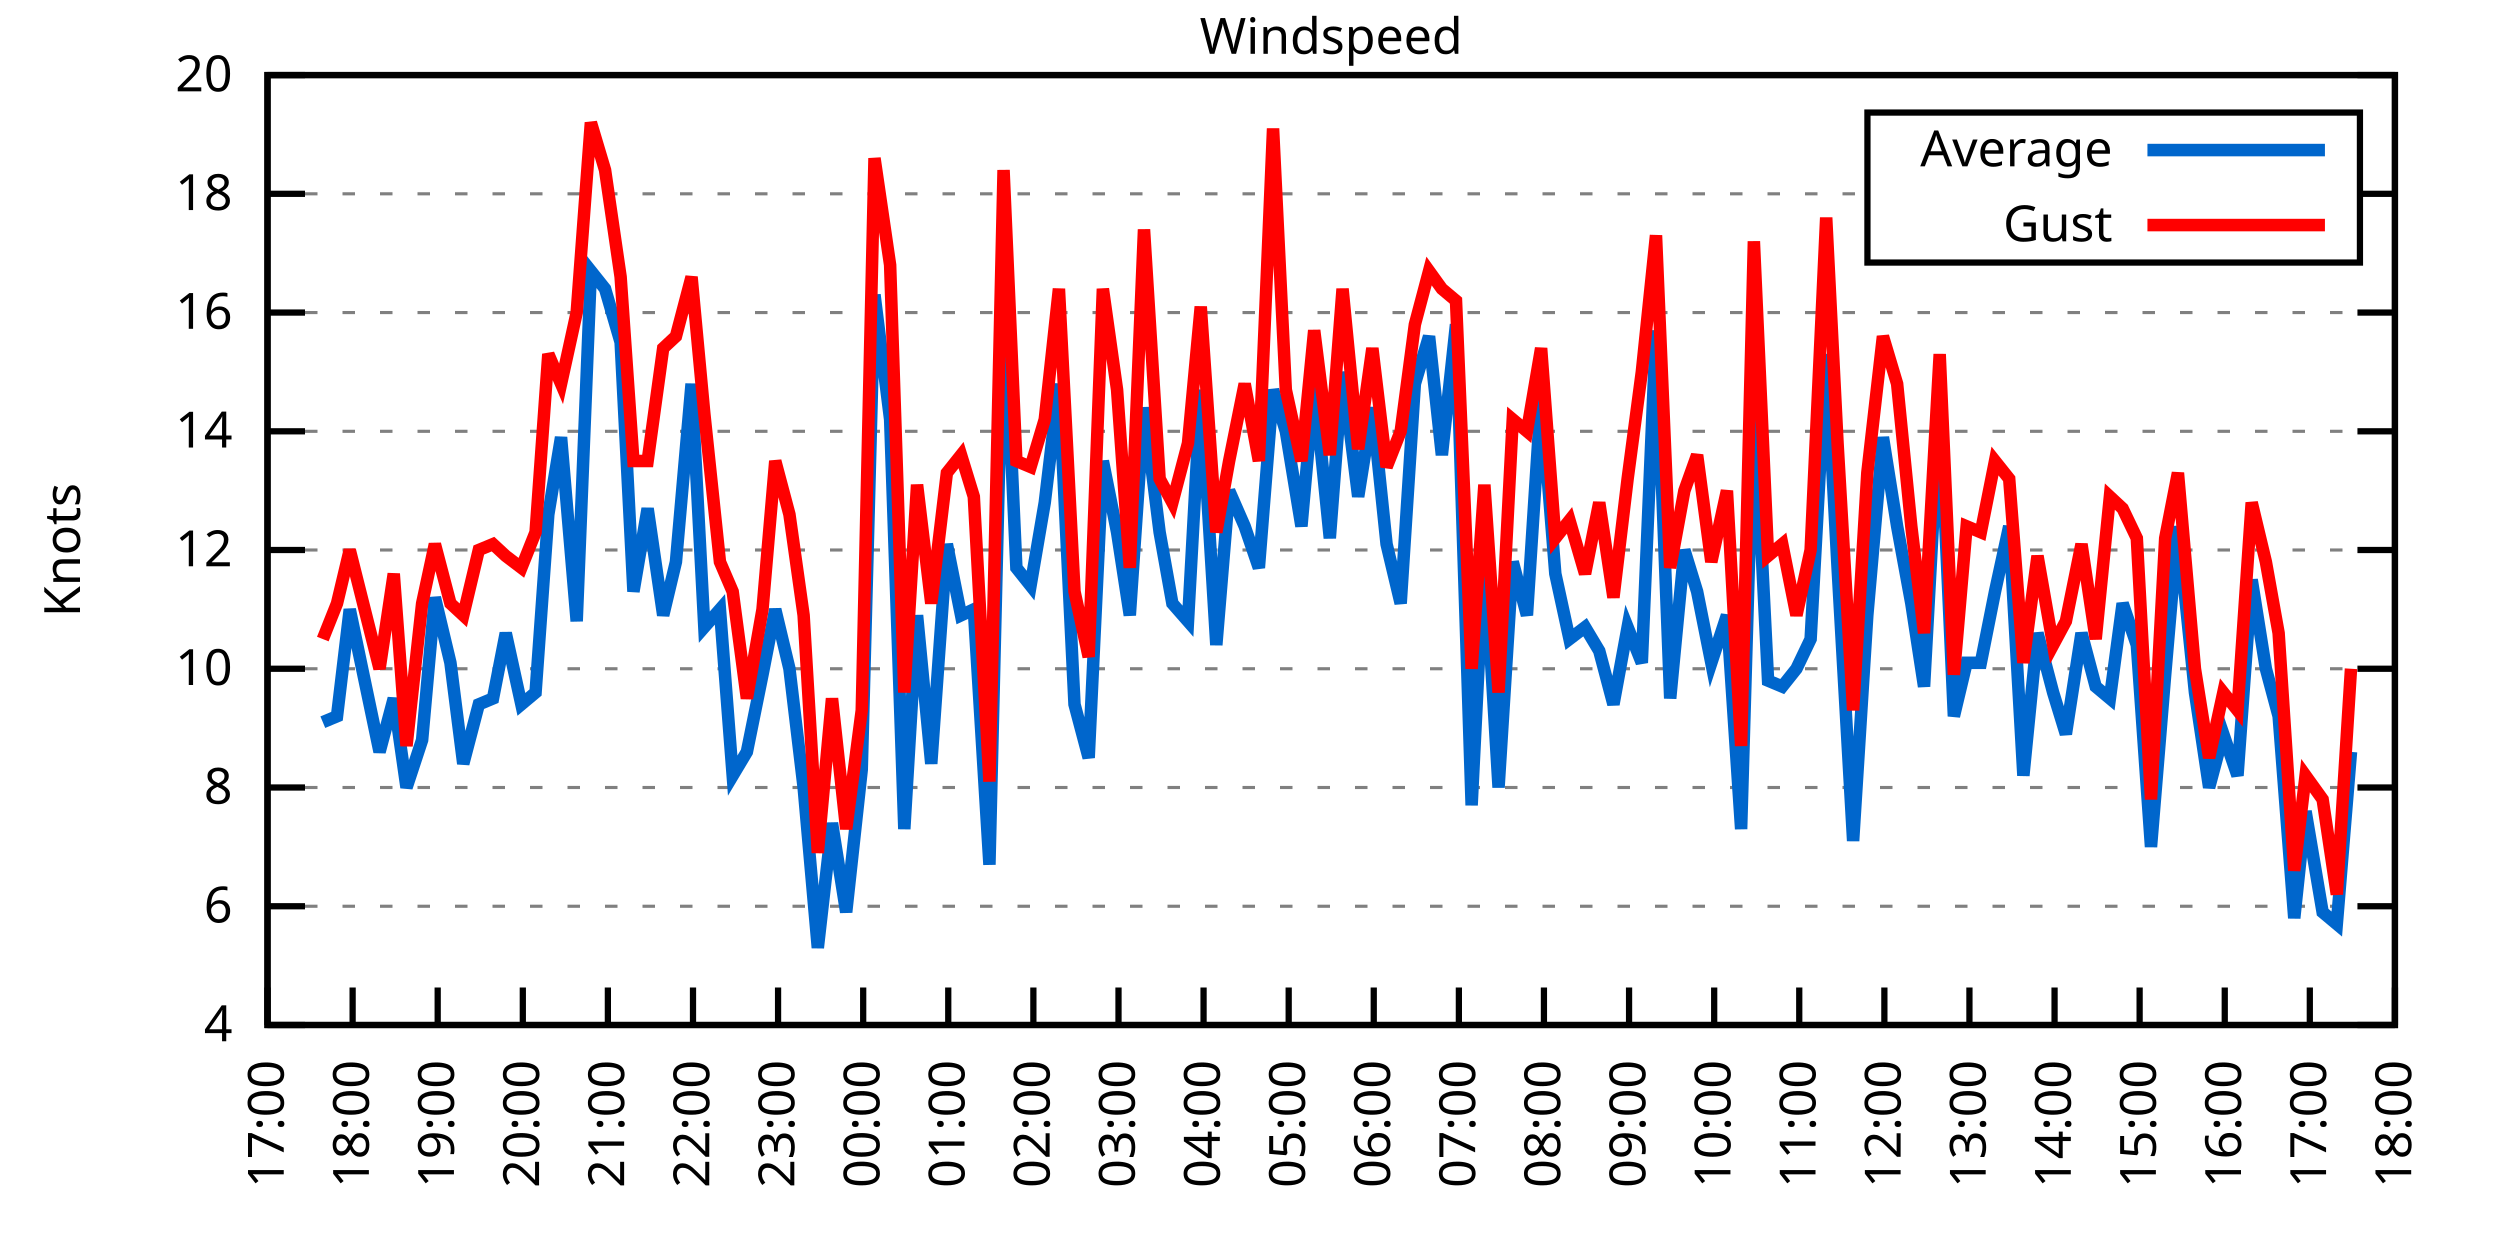
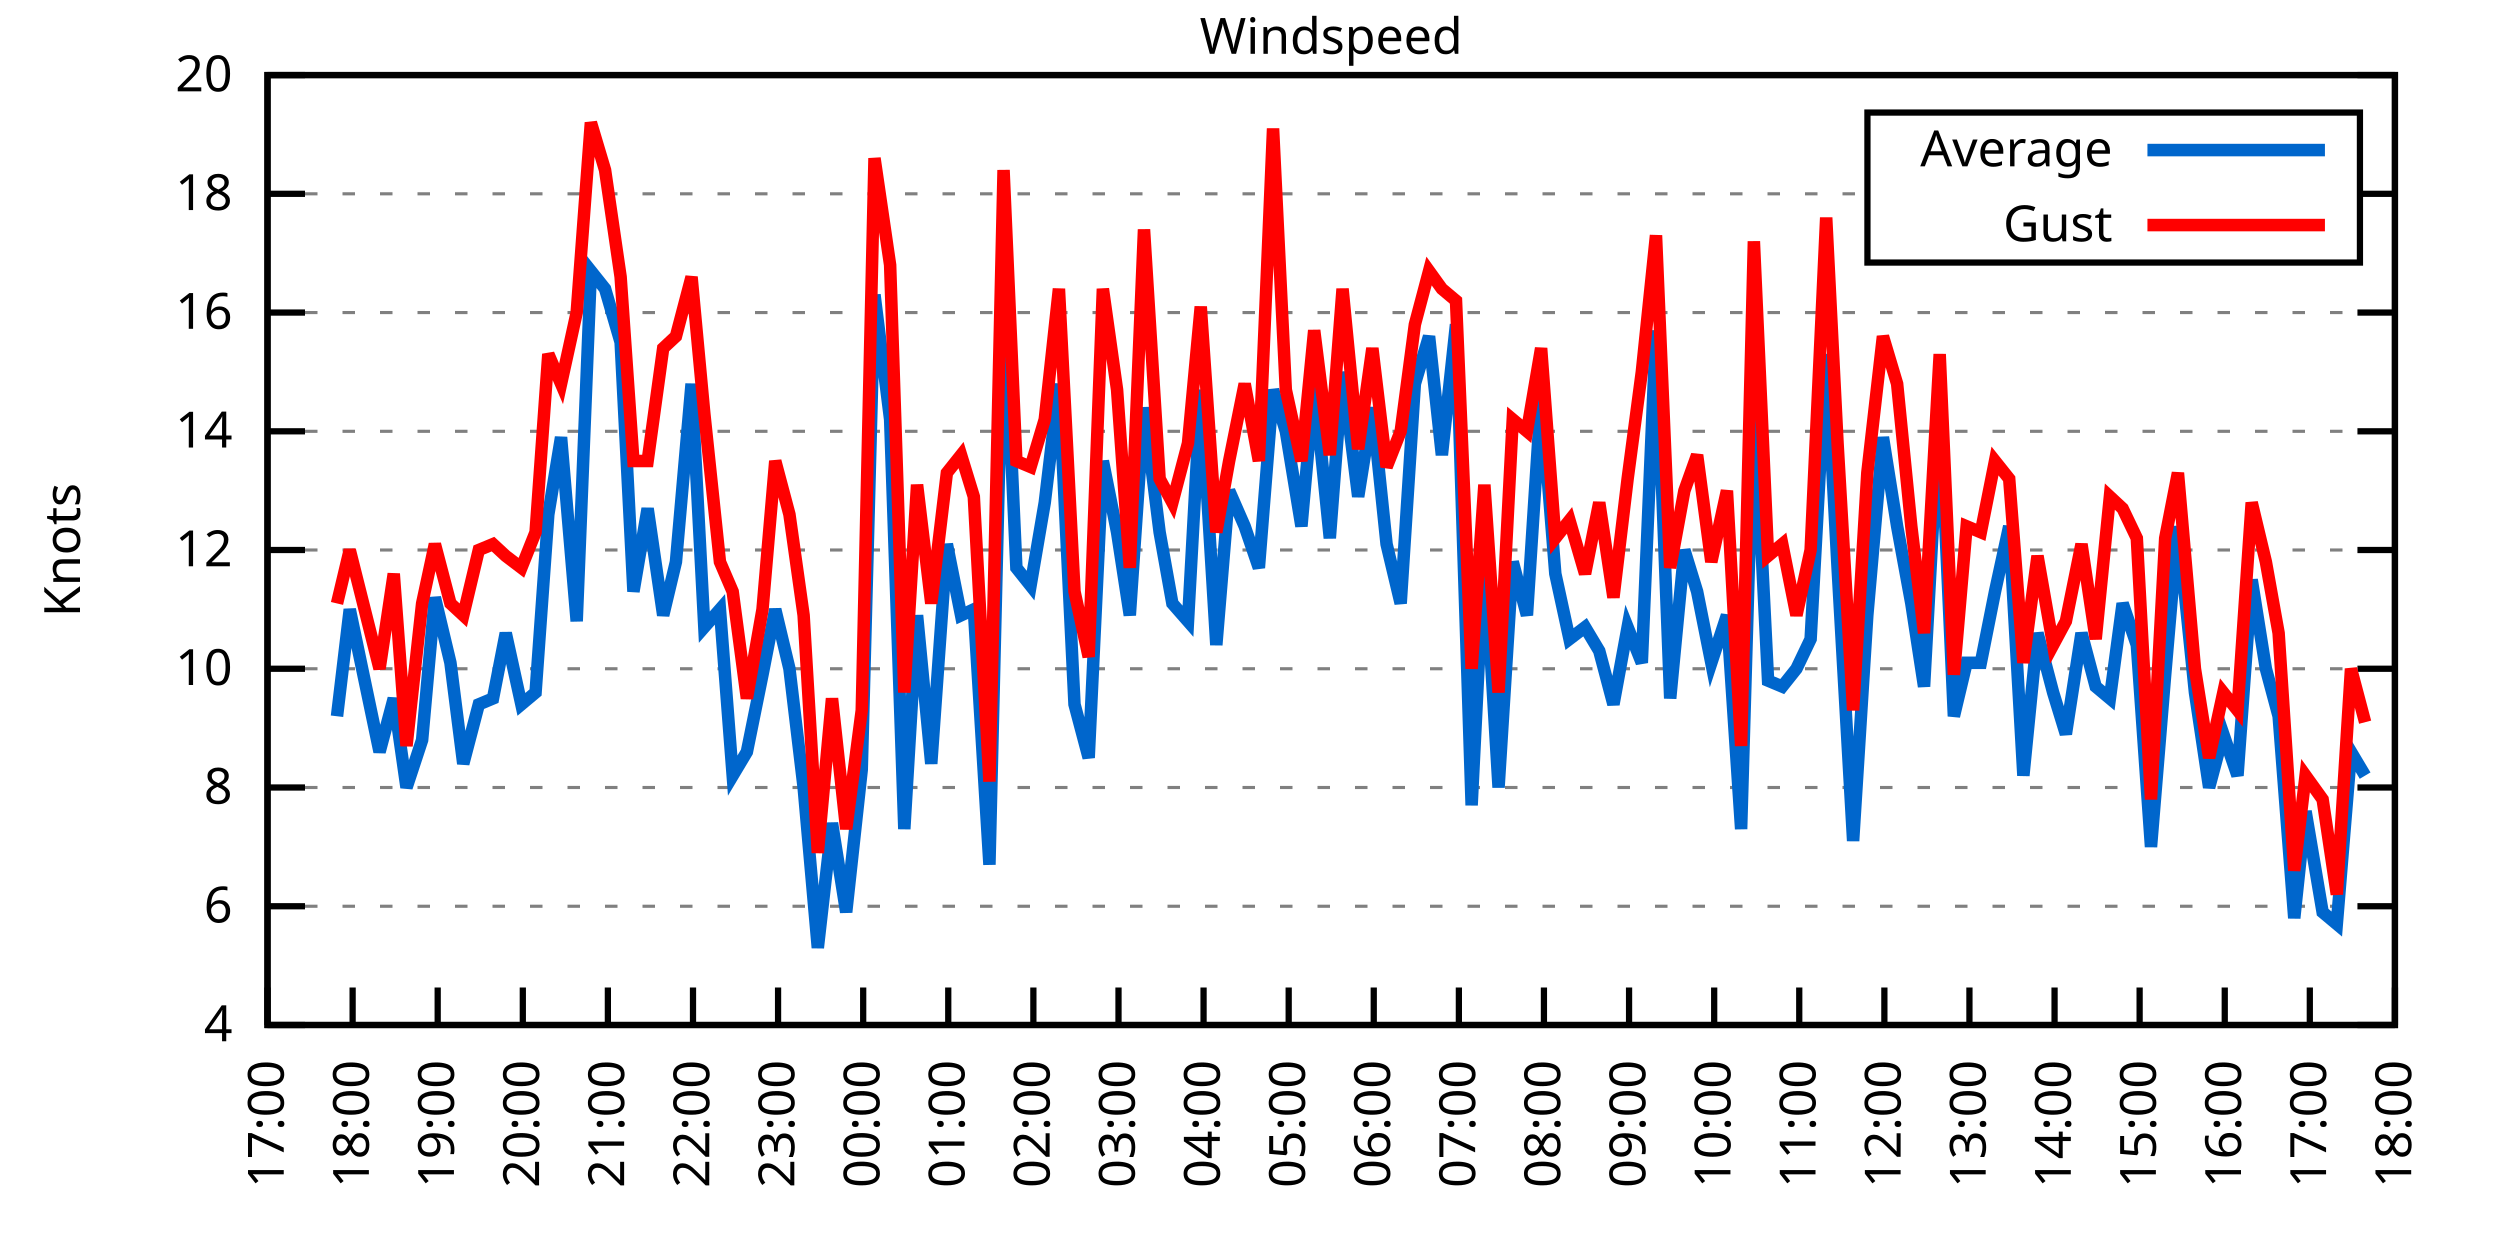
<svg xmlns="http://www.w3.org/2000/svg" xmlns:xlink="http://www.w3.org/1999/xlink" width="400" height="200" viewBox="0 0 400 200">
  <g id="gnuplot_canvas">
    <rect x="0" y="0" width="400" height="200" fill="none" />
    <defs>
      <circle id="gpDot" r="0.5" stroke-width="0.5" stroke="currentColor" />
      <path id="gpPt0" stroke-width="0.333" stroke="currentColor" d="M-1,0 h2 M0,-1 v2" />
      <path id="gpPt1" stroke-width="0.333" stroke="currentColor" d="M-1,-1 L1,1 M1,-1 L-1,1" />
      <path id="gpPt2" stroke-width="0.333" stroke="currentColor" d="M-1,0 L1,0 M0,-1 L0,1 M-1,-1 L1,1 M-1,1 L1,-1" />
      <rect id="gpPt3" stroke-width="0.333" stroke="currentColor" x="-1" y="-1" width="2" height="2" />
      <rect id="gpPt4" stroke-width="0.333" stroke="currentColor" fill="currentColor" x="-1" y="-1" width="2" height="2" />
      <circle id="gpPt5" stroke-width="0.333" stroke="currentColor" cx="0" cy="0" r="1" />
      <use xlink:href="#gpPt5" id="gpPt6" fill="currentColor" stroke="none" />
      <path id="gpPt7" stroke-width="0.333" stroke="currentColor" d="M0,-1.33 L-1.33,0.67 L1.33,0.67 z" />
      <use xlink:href="#gpPt7" id="gpPt8" fill="currentColor" stroke="none" />
      <use xlink:href="#gpPt7" id="gpPt9" stroke="currentColor" transform="rotate(180)" />
      <use xlink:href="#gpPt9" id="gpPt10" fill="currentColor" stroke="none" />
      <use xlink:href="#gpPt3" id="gpPt11" stroke="currentColor" transform="rotate(45)" />
      <use xlink:href="#gpPt11" id="gpPt12" fill="currentColor" stroke="none" />
      <path id="gpPt13" stroke-width="0.333" stroke="currentColor" d="M0,1.330 L1.265,0.411 L0.782,-1.067 L-0.782,-1.076 L-1.265,0.411 z" />
      <use xlink:href="#gpPt13" id="gpPt14" fill="currentColor" stroke="none" />
      <filter id="textbox" filterUnits="objectBoundingBox" x="0" y="0" height="1" width="1">
        <feFlood flood-color="white" flood-opacity="1" result="bgnd" />
        <feComposite in="SourceGraphic" in2="bgnd" operator="atop" />
      </filter>
      <filter id="greybox" filterUnits="objectBoundingBox" x="0" y="0" height="1" width="1">
        <feFlood flood-color="lightgrey" flood-opacity="1" result="grey" />
        <feComposite in="SourceGraphic" in2="grey" operator="atop" />
      </filter>
    </defs>
    <g fill="none" color="white" stroke="currentColor" stroke-width="1.00" stroke-linecap="butt" stroke-linejoin="miter">
</g>
    <g fill="none" color="black" stroke="currentColor" stroke-width="1.00" stroke-linecap="butt" stroke-linejoin="miter">
      <g stroke="none" shape-rendering="crispEdges">
        <polygon fill="rgb(255, 255, 255)" points="42.80,164.00 383.18,164.00 383.18,12.02 42.80,12.02 " />
      </g>
    </g>
    <g fill="none" color="black" stroke="currentColor" stroke-width="1.00" stroke-linecap="butt" stroke-linejoin="miter">
</g>
    <g fill="none" color="black" stroke="black" stroke-width="0.50" stroke-linecap="butt" stroke-linejoin="miter">
</g>
    <g fill="none" color="gray" stroke="currentColor" stroke-width="0.50" stroke-linecap="butt" stroke-linejoin="miter">
      <path stroke="gray" stroke-dasharray="2,4" class="gridline" d="M42.80,164.00 L383.19,164.00  " />
    </g>
    <g fill="none" color="gray" stroke="gray" stroke-width="1.00" stroke-linecap="butt" stroke-linejoin="miter">
</g>
    <g fill="none" color="black" stroke="currentColor" stroke-width="1.00" stroke-linecap="butt" stroke-linejoin="miter">
      <path stroke="black" d="M42.80,164.00 L48.80,164.00 M383.19,164.00 L377.19,164.00  " />
      <g transform="translate(37.20,166.60)" stroke="none" fill="black" font-family="Sans" font-size="8.00" text-anchor="end">
        <text>
          <tspan font-family="Sans"> 4</tspan>
        </text>
      </g>
    </g>
    <g fill="none" color="black" stroke="currentColor" stroke-width="1.00" stroke-linecap="butt" stroke-linejoin="miter">
</g>
    <g fill="none" color="black" stroke="black" stroke-width="0.50" stroke-linecap="butt" stroke-linejoin="miter">
</g>
    <g fill="none" color="gray" stroke="currentColor" stroke-width="0.50" stroke-linecap="butt" stroke-linejoin="miter">
      <path stroke="gray" stroke-dasharray="2,4" class="gridline" d="M42.80,145.00 L383.19,145.00  " />
    </g>
    <g fill="none" color="gray" stroke="gray" stroke-width="1.00" stroke-linecap="butt" stroke-linejoin="miter">
</g>
    <g fill="none" color="black" stroke="currentColor" stroke-width="1.00" stroke-linecap="butt" stroke-linejoin="miter">
      <path stroke="black" d="M42.80,145.00 L48.80,145.00 M383.19,145.00 L377.19,145.00  " />
      <g transform="translate(37.20,147.60)" stroke="none" fill="black" font-family="Sans" font-size="8.00" text-anchor="end">
        <text>
          <tspan font-family="Sans"> 6</tspan>
        </text>
      </g>
    </g>
    <g fill="none" color="black" stroke="currentColor" stroke-width="1.00" stroke-linecap="butt" stroke-linejoin="miter">
</g>
    <g fill="none" color="black" stroke="black" stroke-width="0.50" stroke-linecap="butt" stroke-linejoin="miter">
</g>
    <g fill="none" color="gray" stroke="currentColor" stroke-width="0.50" stroke-linecap="butt" stroke-linejoin="miter">
      <path stroke="gray" stroke-dasharray="2,4" class="gridline" d="M42.80,126.00 L383.19,126.00  " />
    </g>
    <g fill="none" color="gray" stroke="gray" stroke-width="1.00" stroke-linecap="butt" stroke-linejoin="miter">
</g>
    <g fill="none" color="black" stroke="currentColor" stroke-width="1.00" stroke-linecap="butt" stroke-linejoin="miter">
      <path stroke="black" d="M42.80,126.00 L48.80,126.00 M383.19,126.00 L377.19,126.00  " />
      <g transform="translate(37.20,128.60)" stroke="none" fill="black" font-family="Sans" font-size="8.00" text-anchor="end">
        <text>
          <tspan font-family="Sans"> 8</tspan>
        </text>
      </g>
    </g>
    <g fill="none" color="black" stroke="currentColor" stroke-width="1.00" stroke-linecap="butt" stroke-linejoin="miter">
</g>
    <g fill="none" color="black" stroke="black" stroke-width="0.50" stroke-linecap="butt" stroke-linejoin="miter">
</g>
    <g fill="none" color="gray" stroke="currentColor" stroke-width="0.50" stroke-linecap="butt" stroke-linejoin="miter">
      <path stroke="gray" stroke-dasharray="2,4" class="gridline" d="M42.80,107.00 L383.19,107.00  " />
    </g>
    <g fill="none" color="gray" stroke="gray" stroke-width="1.00" stroke-linecap="butt" stroke-linejoin="miter">
</g>
    <g fill="none" color="black" stroke="currentColor" stroke-width="1.00" stroke-linecap="butt" stroke-linejoin="miter">
      <path stroke="black" d="M42.80,107.00 L48.80,107.00 M383.19,107.00 L377.19,107.00  " />
      <g transform="translate(37.20,109.60)" stroke="none" fill="black" font-family="Sans" font-size="8.00" text-anchor="end">
        <text>
          <tspan font-family="Sans"> 10</tspan>
        </text>
      </g>
    </g>
    <g fill="none" color="black" stroke="currentColor" stroke-width="1.00" stroke-linecap="butt" stroke-linejoin="miter">
</g>
    <g fill="none" color="black" stroke="black" stroke-width="0.50" stroke-linecap="butt" stroke-linejoin="miter">
</g>
    <g fill="none" color="gray" stroke="currentColor" stroke-width="0.50" stroke-linecap="butt" stroke-linejoin="miter">
      <path stroke="gray" stroke-dasharray="2,4" class="gridline" d="M42.80,88.00 L383.19,88.00  " />
    </g>
    <g fill="none" color="gray" stroke="gray" stroke-width="1.00" stroke-linecap="butt" stroke-linejoin="miter">
</g>
    <g fill="none" color="black" stroke="currentColor" stroke-width="1.00" stroke-linecap="butt" stroke-linejoin="miter">
      <path stroke="black" d="M42.80,88.00 L48.80,88.00 M383.19,88.00 L377.19,88.00  " />
      <g transform="translate(37.20,90.60)" stroke="none" fill="black" font-family="Sans" font-size="8.00" text-anchor="end">
        <text>
          <tspan font-family="Sans"> 12</tspan>
        </text>
      </g>
    </g>
    <g fill="none" color="black" stroke="currentColor" stroke-width="1.00" stroke-linecap="butt" stroke-linejoin="miter">
</g>
    <g fill="none" color="black" stroke="black" stroke-width="0.50" stroke-linecap="butt" stroke-linejoin="miter">
</g>
    <g fill="none" color="gray" stroke="currentColor" stroke-width="0.50" stroke-linecap="butt" stroke-linejoin="miter">
      <path stroke="gray" stroke-dasharray="2,4" class="gridline" d="M42.80,69.01 L383.19,69.01  " />
    </g>
    <g fill="none" color="gray" stroke="gray" stroke-width="1.00" stroke-linecap="butt" stroke-linejoin="miter">
</g>
    <g fill="none" color="black" stroke="currentColor" stroke-width="1.00" stroke-linecap="butt" stroke-linejoin="miter">
      <path stroke="black" d="M42.80,69.01 L48.80,69.01 M383.19,69.01 L377.19,69.01  " />
      <g transform="translate(37.20,71.61)" stroke="none" fill="black" font-family="Sans" font-size="8.00" text-anchor="end">
        <text>
          <tspan font-family="Sans"> 14</tspan>
        </text>
      </g>
    </g>
    <g fill="none" color="black" stroke="currentColor" stroke-width="1.00" stroke-linecap="butt" stroke-linejoin="miter">
</g>
    <g fill="none" color="black" stroke="black" stroke-width="0.50" stroke-linecap="butt" stroke-linejoin="miter">
</g>
    <g fill="none" color="gray" stroke="currentColor" stroke-width="0.50" stroke-linecap="butt" stroke-linejoin="miter">
      <path stroke="gray" stroke-dasharray="2,4" class="gridline" d="M42.80,50.01 L383.19,50.01  " />
    </g>
    <g fill="none" color="gray" stroke="gray" stroke-width="1.00" stroke-linecap="butt" stroke-linejoin="miter">
</g>
    <g fill="none" color="black" stroke="currentColor" stroke-width="1.00" stroke-linecap="butt" stroke-linejoin="miter">
      <path stroke="black" d="M42.80,50.01 L48.80,50.01 M383.19,50.01 L377.19,50.01  " />
      <g transform="translate(37.20,52.61)" stroke="none" fill="black" font-family="Sans" font-size="8.00" text-anchor="end">
        <text>
          <tspan font-family="Sans"> 16</tspan>
        </text>
      </g>
    </g>
    <g fill="none" color="black" stroke="currentColor" stroke-width="1.00" stroke-linecap="butt" stroke-linejoin="miter">
</g>
    <g fill="none" color="black" stroke="black" stroke-width="0.50" stroke-linecap="butt" stroke-linejoin="miter">
</g>
    <g fill="none" color="gray" stroke="currentColor" stroke-width="0.50" stroke-linecap="butt" stroke-linejoin="miter">
      <path stroke="gray" stroke-dasharray="2,4" class="gridline" d="M42.80,31.01 L298.79,31.01 M377.59,31.01 L383.19,31.01  " />
    </g>
    <g fill="none" color="gray" stroke="gray" stroke-width="1.00" stroke-linecap="butt" stroke-linejoin="miter">
</g>
    <g fill="none" color="black" stroke="currentColor" stroke-width="1.00" stroke-linecap="butt" stroke-linejoin="miter">
      <path stroke="black" d="M42.80,31.01 L48.80,31.01 M383.19,31.01 L377.19,31.01  " />
      <g transform="translate(37.20,33.61)" stroke="none" fill="black" font-family="Sans" font-size="8.00" text-anchor="end">
        <text>
          <tspan font-family="Sans"> 18</tspan>
        </text>
      </g>
    </g>
    <g fill="none" color="black" stroke="currentColor" stroke-width="1.00" stroke-linecap="butt" stroke-linejoin="miter">
</g>
    <g fill="none" color="black" stroke="black" stroke-width="0.50" stroke-linecap="butt" stroke-linejoin="miter">
</g>
    <g fill="none" color="gray" stroke="currentColor" stroke-width="0.50" stroke-linecap="butt" stroke-linejoin="miter">
      <path stroke="gray" stroke-dasharray="2,4" class="gridline" d="M42.80,12.01 L383.19,12.01  " />
    </g>
    <g fill="none" color="gray" stroke="gray" stroke-width="1.00" stroke-linecap="butt" stroke-linejoin="miter">
</g>
    <g fill="none" color="black" stroke="currentColor" stroke-width="1.00" stroke-linecap="butt" stroke-linejoin="miter">
      <path stroke="black" d="M42.80,12.01 L48.80,12.01 M383.19,12.01 L377.19,12.01  " />
      <g transform="translate(37.20,14.61)" stroke="none" fill="black" font-family="Sans" font-size="8.00" text-anchor="end">
        <text>
          <tspan font-family="Sans"> 20</tspan>
        </text>
      </g>
    </g>
    <g fill="none" color="black" stroke="currentColor" stroke-width="1.00" stroke-linecap="butt" stroke-linejoin="miter">
      <path stroke="black" d="M42.80,164.00 L42.80,158.00  " />
      <g transform="translate(45.40,169.60) rotate(270.00)" stroke="none" fill="black" font-family="Sans" font-size="8.00" text-anchor="end">
        <text>
          <tspan font-family="Sans">17:00</tspan>
        </text>
      </g>
    </g>
    <g fill="none" color="black" stroke="currentColor" stroke-width="1.00" stroke-linecap="butt" stroke-linejoin="miter">
      <path stroke="black" d="M56.42,164.00 L56.42,158.00  " />
      <g transform="translate(59.02,169.60) rotate(270.00)" stroke="none" fill="black" font-family="Sans" font-size="8.00" text-anchor="end">
        <text>
          <tspan font-family="Sans">18:00</tspan>
        </text>
      </g>
    </g>
    <g fill="none" color="black" stroke="currentColor" stroke-width="1.00" stroke-linecap="butt" stroke-linejoin="miter">
      <path stroke="black" d="M70.03,164.00 L70.03,158.00  " />
      <g transform="translate(72.63,169.60) rotate(270.00)" stroke="none" fill="black" font-family="Sans" font-size="8.00" text-anchor="end">
        <text>
          <tspan font-family="Sans">19:00</tspan>
        </text>
      </g>
    </g>
    <g fill="none" color="black" stroke="currentColor" stroke-width="1.00" stroke-linecap="butt" stroke-linejoin="miter">
      <path stroke="black" d="M83.65,164.00 L83.65,158.00  " />
      <g transform="translate(86.25,169.60) rotate(270.00)" stroke="none" fill="black" font-family="Sans" font-size="8.00" text-anchor="end">
        <text>
          <tspan font-family="Sans">20:00</tspan>
        </text>
      </g>
    </g>
    <g fill="none" color="black" stroke="currentColor" stroke-width="1.00" stroke-linecap="butt" stroke-linejoin="miter">
      <path stroke="black" d="M97.26,164.00 L97.26,158.00  " />
      <g transform="translate(99.86,169.60) rotate(270.00)" stroke="none" fill="black" font-family="Sans" font-size="8.00" text-anchor="end">
        <text>
          <tspan font-family="Sans">21:00</tspan>
        </text>
      </g>
    </g>
    <g fill="none" color="black" stroke="currentColor" stroke-width="1.00" stroke-linecap="butt" stroke-linejoin="miter">
      <path stroke="black" d="M110.88,164.00 L110.88,158.00  " />
      <g transform="translate(113.48,169.60) rotate(270.00)" stroke="none" fill="black" font-family="Sans" font-size="8.00" text-anchor="end">
        <text>
          <tspan font-family="Sans">22:00</tspan>
        </text>
      </g>
    </g>
    <g fill="none" color="black" stroke="currentColor" stroke-width="1.00" stroke-linecap="butt" stroke-linejoin="miter">
      <path stroke="black" d="M124.49,164.00 L124.49,158.00  " />
      <g transform="translate(127.09,169.60) rotate(270.00)" stroke="none" fill="black" font-family="Sans" font-size="8.00" text-anchor="end">
        <text>
          <tspan font-family="Sans">23:00</tspan>
        </text>
      </g>
    </g>
    <g fill="none" color="black" stroke="currentColor" stroke-width="1.00" stroke-linecap="butt" stroke-linejoin="miter">
      <path stroke="black" d="M138.11,164.00 L138.11,158.00  " />
      <g transform="translate(140.71,169.60) rotate(270.00)" stroke="none" fill="black" font-family="Sans" font-size="8.00" text-anchor="end">
        <text>
          <tspan font-family="Sans">00:00</tspan>
        </text>
      </g>
    </g>
    <g fill="none" color="black" stroke="currentColor" stroke-width="1.00" stroke-linecap="butt" stroke-linejoin="miter">
      <path stroke="black" d="M151.72,164.00 L151.72,158.00  " />
      <g transform="translate(154.32,169.60) rotate(270.00)" stroke="none" fill="black" font-family="Sans" font-size="8.00" text-anchor="end">
        <text>
          <tspan font-family="Sans">01:00</tspan>
        </text>
      </g>
    </g>
    <g fill="none" color="black" stroke="currentColor" stroke-width="1.00" stroke-linecap="butt" stroke-linejoin="miter">
      <path stroke="black" d="M165.34,164.00 L165.34,158.00  " />
      <g transform="translate(167.94,169.60) rotate(270.00)" stroke="none" fill="black" font-family="Sans" font-size="8.00" text-anchor="end">
        <text>
          <tspan font-family="Sans">02:00</tspan>
        </text>
      </g>
    </g>
    <g fill="none" color="black" stroke="currentColor" stroke-width="1.00" stroke-linecap="butt" stroke-linejoin="miter">
      <path stroke="black" d="M178.96,164.00 L178.96,158.00  " />
      <g transform="translate(181.56,169.60) rotate(270.00)" stroke="none" fill="black" font-family="Sans" font-size="8.00" text-anchor="end">
        <text>
          <tspan font-family="Sans">03:00</tspan>
        </text>
      </g>
    </g>
    <g fill="none" color="black" stroke="currentColor" stroke-width="1.00" stroke-linecap="butt" stroke-linejoin="miter">
      <path stroke="black" d="M192.57,164.00 L192.57,158.00  " />
      <g transform="translate(195.17,169.60) rotate(270.00)" stroke="none" fill="black" font-family="Sans" font-size="8.00" text-anchor="end">
        <text>
          <tspan font-family="Sans">04:00</tspan>
        </text>
      </g>
    </g>
    <g fill="none" color="black" stroke="currentColor" stroke-width="1.00" stroke-linecap="butt" stroke-linejoin="miter">
      <path stroke="black" d="M206.19,164.00 L206.19,158.00  " />
      <g transform="translate(208.79,169.60) rotate(270.00)" stroke="none" fill="black" font-family="Sans" font-size="8.00" text-anchor="end">
        <text>
          <tspan font-family="Sans">05:00</tspan>
        </text>
      </g>
    </g>
    <g fill="none" color="black" stroke="currentColor" stroke-width="1.00" stroke-linecap="butt" stroke-linejoin="miter">
      <path stroke="black" d="M219.80,164.00 L219.80,158.00  " />
      <g transform="translate(222.40,169.60) rotate(270.00)" stroke="none" fill="black" font-family="Sans" font-size="8.00" text-anchor="end">
        <text>
          <tspan font-family="Sans">06:00</tspan>
        </text>
      </g>
    </g>
    <g fill="none" color="black" stroke="currentColor" stroke-width="1.00" stroke-linecap="butt" stroke-linejoin="miter">
      <path stroke="black" d="M233.42,164.00 L233.42,158.00  " />
      <g transform="translate(236.02,169.60) rotate(270.00)" stroke="none" fill="black" font-family="Sans" font-size="8.00" text-anchor="end">
        <text>
          <tspan font-family="Sans">07:00</tspan>
        </text>
      </g>
    </g>
    <g fill="none" color="black" stroke="currentColor" stroke-width="1.00" stroke-linecap="butt" stroke-linejoin="miter">
      <path stroke="black" d="M247.03,164.00 L247.03,158.00  " />
      <g transform="translate(249.63,169.60) rotate(270.00)" stroke="none" fill="black" font-family="Sans" font-size="8.00" text-anchor="end">
        <text>
          <tspan font-family="Sans">08:00</tspan>
        </text>
      </g>
    </g>
    <g fill="none" color="black" stroke="currentColor" stroke-width="1.00" stroke-linecap="butt" stroke-linejoin="miter">
      <path stroke="black" d="M260.65,164.00 L260.65,158.00  " />
      <g transform="translate(263.25,169.60) rotate(270.00)" stroke="none" fill="black" font-family="Sans" font-size="8.00" text-anchor="end">
        <text>
          <tspan font-family="Sans">09:00</tspan>
        </text>
      </g>
    </g>
    <g fill="none" color="black" stroke="currentColor" stroke-width="1.00" stroke-linecap="butt" stroke-linejoin="miter">
      <path stroke="black" d="M274.27,164.00 L274.27,158.00  " />
      <g transform="translate(276.87,169.60) rotate(270.00)" stroke="none" fill="black" font-family="Sans" font-size="8.00" text-anchor="end">
        <text>
          <tspan font-family="Sans">10:00</tspan>
        </text>
      </g>
    </g>
    <g fill="none" color="black" stroke="currentColor" stroke-width="1.00" stroke-linecap="butt" stroke-linejoin="miter">
      <path stroke="black" d="M287.88,164.00 L287.88,158.00  " />
      <g transform="translate(290.48,169.60) rotate(270.00)" stroke="none" fill="black" font-family="Sans" font-size="8.00" text-anchor="end">
        <text>
          <tspan font-family="Sans">11:00</tspan>
        </text>
      </g>
    </g>
    <g fill="none" color="black" stroke="currentColor" stroke-width="1.00" stroke-linecap="butt" stroke-linejoin="miter">
      <path stroke="black" d="M301.50,164.00 L301.50,158.00  " />
      <g transform="translate(304.10,169.60) rotate(270.00)" stroke="none" fill="black" font-family="Sans" font-size="8.00" text-anchor="end">
        <text>
          <tspan font-family="Sans">12:00</tspan>
        </text>
      </g>
    </g>
    <g fill="none" color="black" stroke="currentColor" stroke-width="1.00" stroke-linecap="butt" stroke-linejoin="miter">
      <path stroke="black" d="M315.11,164.00 L315.11,158.00  " />
      <g transform="translate(317.71,169.60) rotate(270.00)" stroke="none" fill="black" font-family="Sans" font-size="8.00" text-anchor="end">
        <text>
          <tspan font-family="Sans">13:00</tspan>
        </text>
      </g>
    </g>
    <g fill="none" color="black" stroke="currentColor" stroke-width="1.00" stroke-linecap="butt" stroke-linejoin="miter">
      <path stroke="black" d="M328.73,164.00 L328.73,158.00  " />
      <g transform="translate(331.33,169.60) rotate(270.00)" stroke="none" fill="black" font-family="Sans" font-size="8.00" text-anchor="end">
        <text>
          <tspan font-family="Sans">14:00</tspan>
        </text>
      </g>
    </g>
    <g fill="none" color="black" stroke="currentColor" stroke-width="1.00" stroke-linecap="butt" stroke-linejoin="miter">
      <path stroke="black" d="M342.34,164.00 L342.34,158.00  " />
      <g transform="translate(344.94,169.60) rotate(270.00)" stroke="none" fill="black" font-family="Sans" font-size="8.00" text-anchor="end">
        <text>
          <tspan font-family="Sans">15:00</tspan>
        </text>
      </g>
    </g>
    <g fill="none" color="black" stroke="currentColor" stroke-width="1.00" stroke-linecap="butt" stroke-linejoin="miter">
      <path stroke="black" d="M355.96,164.00 L355.96,158.00  " />
      <g transform="translate(358.56,169.60) rotate(270.00)" stroke="none" fill="black" font-family="Sans" font-size="8.00" text-anchor="end">
        <text>
          <tspan font-family="Sans">16:00</tspan>
        </text>
      </g>
    </g>
    <g fill="none" color="black" stroke="currentColor" stroke-width="1.00" stroke-linecap="butt" stroke-linejoin="miter">
      <path stroke="black" d="M369.57,164.00 L369.57,158.00  " />
      <g transform="translate(372.17,169.60) rotate(270.00)" stroke="none" fill="black" font-family="Sans" font-size="8.00" text-anchor="end">
        <text>
          <tspan font-family="Sans">17:00</tspan>
        </text>
      </g>
    </g>
    <g fill="none" color="black" stroke="currentColor" stroke-width="1.00" stroke-linecap="butt" stroke-linejoin="miter">
      <path stroke="black" d="M383.19,164.00 L383.19,158.00  " />
      <g transform="translate(385.79,169.60) rotate(270.00)" stroke="none" fill="black" font-family="Sans" font-size="8.00" text-anchor="end">
        <text>
          <tspan font-family="Sans">18:00</tspan>
        </text>
      </g>
    </g>
    <g fill="none" color="black" stroke="currentColor" stroke-width="1.00" stroke-linecap="butt" stroke-linejoin="miter">
</g>
    <g fill="none" color="black" stroke="currentColor" stroke-width="1.00" stroke-linecap="butt" stroke-linejoin="miter">
      <path stroke="black" d="M42.80,12.01 L42.80,164.00 L383.19,164.00 L383.19,12.01 L42.80,12.01 Z  " />
    </g>
    <g fill="none" color="black" stroke="currentColor" stroke-width="1.00" stroke-linecap="butt" stroke-linejoin="miter">
</g>
    <g fill="none" color="black" stroke="currentColor" stroke-width="1.00" stroke-linecap="butt" stroke-linejoin="miter">
      <path stroke="black" d="M298.79,42.01 L298.79,18.01 L377.59,18.01 L377.59,42.01 L298.79,42.01 Z  " />
    </g>
    <g id="Windspeed_plot_1">
      <g fill="none" color="white" stroke="black" stroke-width="2.00" stroke-linecap="butt" stroke-linejoin="miter">
</g>
      <g fill="none" color="black" stroke="currentColor" stroke-width="2.00" stroke-linecap="butt" stroke-linejoin="miter">
        <g transform="translate(337.99,26.61)" stroke="none" fill="black" font-family="Sans" font-size="8.00" text-anchor="end">
          <text>
            <tspan font-family="Sans">Average</tspan>
          </text>
        </g>
      </g>
      <g fill="none" color="black" stroke="currentColor" stroke-width="2.00" stroke-linecap="butt" stroke-linejoin="miter">
-         <path stroke="rgb(  0, 102, 204)" d="M343.59,24.01 L371.99,24.01 M51.65,115.55 L53.92,114.60 L55.96,97.50 L60.73,120.30 L63.00,111.75 L65.04,126.00   L67.54,118.40 L69.58,95.60 L72.07,106.05 L74.12,122.20 L76.61,112.70 L78.88,111.75 L80.92,101.30 L83.42,112.70   L85.69,110.80 L87.73,82.31 L89.77,69.96 L92.27,99.40 L94.54,43.36 L96.81,46.21 L99.30,54.76 L101.35,94.65   L103.62,81.36 L106.11,98.45 L108.15,89.90 L110.65,61.41 L112.69,100.35 L115.19,97.50 L117.23,124.10 L119.50,120.30   L122.00,107.95 L124.04,97.50 L126.31,107.00 L128.58,126.00 L130.85,151.65 L133.12,131.70 L135.39,145.95 L137.88,123.15   L139.92,47.16 L142.42,67.11 L144.69,132.65 L146.73,98.45 L149.00,122.20 L151.50,87.06 L153.77,98.45 L155.81,97.50   L158.31,138.35 L160.57,45.26 L162.62,90.85 L164.89,93.70 L167.16,80.41 L169.43,61.41 L171.92,112.70 L174.19,121.25   L176.46,73.76 L178.73,85.16 L180.77,98.45 L183.04,65.21 L185.54,85.16 L187.58,96.55 L190.08,99.40 L192.12,62.36   L194.61,103.20 L196.66,78.51 L199.15,84.21 L201.42,90.85 L203.69,62.36 L205.73,69.01 L208.23,84.21 L210.27,61.41   L212.77,86.11 L214.81,59.51 L217.31,79.46 L219.58,65.21 L221.85,87.06 L224.11,96.55 L226.38,61.41 L228.65,53.81   L230.70,72.81 L232.96,51.91 L235.46,128.85 L237.50,88.00 L239.77,126.00 L242.04,89.90 L244.31,98.45 L246.58,63.31   L248.85,91.80 L251.12,102.25 L253.61,100.35 L255.88,104.15 L258.15,112.70 L260.42,100.35 L262.69,106.05 L264.96,52.86   L267.23,111.75 L269.50,88.00 L271.54,94.65 L273.81,106.05 L276.31,98.45 L278.58,132.65 L280.62,63.31 L282.89,108.90   L285.16,109.85 L287.43,107.00 L289.70,102.25 L292.19,56.66 L294.01,90.85 L296.50,134.55 L298.77,98.45 L301.27,69.96   L303.54,84.21 L305.81,96.55 L307.85,109.85 L310.35,64.26 L312.62,114.60 L314.66,106.05 L316.93,106.05 L319.20,94.65   L321.47,84.21 L323.74,124.10 L326.00,101.30 L328.50,110.80 L330.54,117.45 L333.04,101.30 L335.31,109.85 L337.58,111.75   L339.62,96.55 L341.89,103.20 L344.16,135.50 L346.43,107.95 L348.47,84.21 L351.19,110.80 L353.46,126.00 L355.73,117.45   L358.00,124.10 L360.27,92.75 L362.54,107.00 L364.58,114.60 L367.08,146.90 L368.89,129.80 L371.62,145.95 L373.89,147.85   L376.16,120.30  " />
+         <path stroke="rgb(  0, 102, 204)" d="M343.59,24.01 L371.99,24.01 M53.92,114.60 L55.96,97.50 L60.73,120.30 L63.00,111.75 L65.04,126.00 L67.54,118.40   L69.58,95.60 L72.07,106.05 L74.12,122.20 L76.61,112.70 L78.88,111.75 L80.92,101.30 L83.42,112.70 L85.69,110.80   L87.73,82.31 L89.77,69.96 L92.27,99.40 L94.54,43.36 L96.81,46.21 L99.30,54.76 L101.35,94.65 L103.62,81.36   L106.11,98.45 L108.15,89.90 L110.65,61.41 L112.69,100.35 L115.19,97.50 L117.23,124.10 L119.50,120.30 L122.00,107.95   L124.04,97.50 L126.31,107.00 L128.58,126.00 L130.85,151.65 L133.12,131.70 L135.39,145.95 L137.88,123.15 L139.92,47.16   L142.42,67.11 L144.69,132.65 L146.73,98.45 L149.00,122.20 L151.50,87.06 L153.77,98.45 L155.81,97.50 L158.31,138.35   L160.57,45.26 L162.62,90.85 L164.89,93.70 L167.16,80.41 L169.43,61.41 L171.92,112.70 L174.19,121.25 L176.46,73.76   L178.73,85.16 L180.77,98.45 L183.04,65.21 L185.54,85.16 L187.58,96.55 L190.08,99.40 L192.12,62.36 L194.61,103.20   L196.66,78.51 L199.15,84.21 L201.42,90.85 L203.69,62.36 L205.73,69.01 L208.23,84.21 L210.27,61.41 L212.77,86.11   L214.81,59.51 L217.31,79.46 L219.58,65.21 L221.85,87.06 L224.11,96.55 L226.38,61.41 L228.65,53.81 L230.70,72.81   L232.96,51.91 L235.46,128.85 L237.50,88.00 L239.77,126.00 L242.04,89.90 L244.31,98.45 L246.58,63.31 L248.85,91.80   L251.12,102.25 L253.61,100.35 L255.88,104.15 L258.15,112.70 L260.42,100.35 L262.69,106.05 L264.96,52.86 L267.23,111.75   L269.50,88.00 L271.54,94.65 L273.81,106.05 L276.31,98.45 L278.58,132.65 L280.62,63.31 L282.89,108.90 L285.16,109.85   L287.43,107.00 L289.70,102.25 L292.19,56.66 L294.01,90.85 L296.50,134.55 L298.77,98.45 L301.27,69.96 L303.54,84.21   L305.81,96.55 L307.85,109.85 L310.35,64.26 L312.62,114.60 L314.66,106.05 L316.93,106.05 L319.20,94.65 L321.47,84.21   L323.74,124.10 L326.00,101.30 L328.50,110.80 L330.54,117.45 L333.04,101.30 L335.31,109.85 L337.58,111.75 L339.62,96.55   L341.89,103.20 L344.16,135.50 L346.43,107.95 L348.47,84.21 L351.19,110.80 L353.46,126.00 L355.73,117.45 L358.00,124.10   L360.27,92.75 L362.54,107.00 L364.58,114.60 L367.08,146.90 L368.89,129.80 L371.62,145.95 L373.89,147.85 L376.16,120.30   L378.42,124.10  " />
      </g>
    </g>
    <g id="Windspeed_plot_2">
      <g fill="none" color="black" stroke="currentColor" stroke-width="2.00" stroke-linecap="butt" stroke-linejoin="miter">
        <g transform="translate(337.99,38.61)" stroke="none" fill="black" font-family="Sans" font-size="8.00" text-anchor="end">
          <text>
            <tspan font-family="Sans">Gust</tspan>
          </text>
        </g>
      </g>
      <g fill="none" color="black" stroke="currentColor" stroke-width="2.00" stroke-linecap="butt" stroke-linejoin="miter">
-         <path stroke="rgb(255,   0,   0)" d="M343.59,36.01 L371.99,36.01 M51.65,102.25 L53.92,96.55 L55.96,88.00 L60.73,107.00 L63.00,91.80 L65.04,119.35   L67.54,96.55 L69.58,87.06 L72.07,96.55 L74.12,98.45 L76.61,88.00 L78.88,87.06 L80.92,88.95 L83.42,90.85   L85.69,85.16 L87.73,56.66 L89.77,61.41 L92.27,50.01 L94.54,19.61 L96.81,27.21 L99.30,44.31 L101.35,73.76   L103.62,73.76 L106.11,55.71 L108.15,53.81 L110.65,44.31 L112.69,66.16 L115.19,89.90 L117.23,94.65 L119.50,111.75   L122.00,97.50 L124.04,73.76 L126.31,82.31 L128.58,98.45 L130.85,136.45 L133.12,111.75 L135.39,132.65 L137.88,113.65   L139.92,25.31 L142.42,42.41 L144.69,110.80 L146.73,77.56 L149.00,96.55 L151.50,75.66 L153.77,72.81 L155.81,79.46   L158.31,125.05 L160.57,27.21 L162.62,73.76 L164.89,74.71 L167.16,67.11 L169.43,46.21 L171.92,94.65 L174.19,105.10   L176.46,46.21 L178.73,62.36 L180.77,90.85 L183.04,36.71 L185.54,76.61 L187.58,80.41 L190.08,70.91 L192.12,49.06   L194.61,85.16 L196.66,73.76 L199.15,61.41 L201.42,73.76 L203.69,20.56 L205.73,62.36 L208.23,73.76 L210.27,52.86   L212.77,72.81 L214.81,46.21 L217.31,71.86 L219.58,55.71 L221.85,74.71 L224.11,69.01 L226.38,51.91 L228.65,43.36   L230.70,46.21 L232.96,48.11 L235.46,107.00 L237.50,77.56 L239.77,110.80 L242.04,67.11 L244.31,69.01 L246.58,55.71   L248.85,86.11 L251.12,83.26 L253.61,91.80 L255.88,80.41 L258.15,95.60 L260.42,76.61 L262.69,59.51 L264.96,37.66   L267.23,90.85 L269.50,78.51 L271.54,72.81 L273.81,89.90 L276.31,78.51 L278.58,119.35 L280.62,38.61 L282.89,88.95   L285.16,87.06 L287.43,98.45 L289.70,88.00 L292.19,34.81 L294.01,70.91 L296.50,113.65 L298.77,75.66 L301.27,53.81   L303.54,61.41 L305.81,84.21 L307.85,101.30 L310.35,56.66 L312.62,107.95 L314.66,84.21 L316.93,85.16 L319.20,73.76   L321.47,76.61 L323.74,106.05 L326.00,88.95 L328.50,103.20 L330.54,99.40 L333.04,87.06 L335.31,102.25 L337.58,79.46   L339.62,81.36 L341.89,86.11 L344.16,127.90 L346.43,86.11 L348.47,75.66 L351.19,107.00 L353.46,121.25 L355.73,110.80   L358.00,113.65 L360.27,80.41 L362.54,89.90 L364.58,101.30 L367.08,139.30 L368.89,124.10 L371.62,127.90 L373.89,143.10   L376.16,107.00  " />
+         <path stroke="rgb(255,   0,   0)" d="M343.59,36.01 L371.99,36.01 M53.92,96.55 L55.96,88.00 L60.73,107.00 L63.00,91.80 L65.04,119.35 L67.54,96.55   L69.58,87.06 L72.07,96.55 L74.12,98.45 L76.61,88.00 L78.88,87.06 L80.92,88.95 L83.42,90.85 L85.69,85.16   L87.73,56.66 L89.77,61.41 L92.27,50.01 L94.54,19.61 L96.81,27.21 L99.30,44.31 L101.35,73.76 L103.62,73.76   L106.11,55.71 L108.15,53.81 L110.65,44.31 L112.69,66.16 L115.19,89.90 L117.23,94.65 L119.50,111.75 L122.00,97.50   L124.04,73.76 L126.31,82.31 L128.58,98.45 L130.85,136.45 L133.12,111.75 L135.39,132.65 L137.88,113.65 L139.92,25.31   L142.42,42.41 L144.69,110.80 L146.73,77.56 L149.00,96.55 L151.50,75.66 L153.77,72.81 L155.81,79.46 L158.31,125.05   L160.57,27.21 L162.62,73.76 L164.89,74.71 L167.16,67.11 L169.43,46.21 L171.92,94.65 L174.19,105.10 L176.46,46.21   L178.73,62.36 L180.77,90.85 L183.04,36.71 L185.54,76.61 L187.58,80.41 L190.08,70.91 L192.12,49.06 L194.61,85.16   L196.66,73.76 L199.15,61.41 L201.42,73.76 L203.69,20.56 L205.73,62.36 L208.23,73.76 L210.27,52.86 L212.77,72.81   L214.81,46.21 L217.31,71.86 L219.58,55.71 L221.85,74.71 L224.11,69.01 L226.38,51.91 L228.65,43.36 L230.70,46.21   L232.96,48.11 L235.46,107.00 L237.50,77.56 L239.77,110.80 L242.04,67.11 L244.31,69.01 L246.58,55.71 L248.85,86.11   L251.12,83.26 L253.61,91.80 L255.88,80.41 L258.15,95.60 L260.42,76.61 L262.69,59.51 L264.96,37.66 L267.23,90.85   L269.50,78.51 L271.54,72.81 L273.81,89.90 L276.31,78.51 L278.58,119.35 L280.62,38.61 L282.89,88.95 L285.16,87.06   L287.43,98.45 L289.70,88.00 L292.19,34.81 L294.01,70.91 L296.50,113.65 L298.77,75.66 L301.27,53.81 L303.54,61.41   L305.81,84.21 L307.85,101.30 L310.35,56.66 L312.62,107.95 L314.66,84.21 L316.93,85.16 L319.20,73.76 L321.47,76.61   L323.74,106.05 L326.00,88.95 L328.50,103.20 L330.54,99.40 L333.04,87.06 L335.31,102.25 L337.58,79.46 L339.62,81.36   L341.89,86.11 L344.16,127.90 L346.43,86.11 L348.47,75.66 L351.19,107.00 L353.46,121.25 L355.73,110.80 L358.00,113.65   L360.27,80.41 L362.54,89.90 L364.58,101.30 L367.08,139.30 L368.89,124.10 L371.62,127.90 L373.89,143.10 L376.16,107.00   L378.42,115.55  " />
      </g>
    </g>
    <g fill="none" color="black" stroke="currentColor" stroke-width="2.00" stroke-linecap="butt" stroke-linejoin="miter">
</g>
    <g fill="none" color="black" stroke="black" stroke-width="1.00" stroke-linecap="butt" stroke-linejoin="miter">
</g>
    <g fill="none" color="black" stroke="currentColor" stroke-width="1.00" stroke-linecap="butt" stroke-linejoin="miter">
      <path stroke="black" d="M42.80,12.01 L42.80,164.00 L383.19,164.00 L383.19,12.01 L42.80,12.01 Z  " />
      <g transform="translate(12.80,88.01) rotate(270.00)" stroke="none" fill="black" font-family="Sans" font-size="8.00" text-anchor="middle">
        <text>
          <tspan font-family="Sans">Knots</tspan>
        </text>
      </g>
    </g>
    <g fill="none" color="black" stroke="currentColor" stroke-width="1.00" stroke-linecap="butt" stroke-linejoin="miter">
</g>
    <g fill="none" color="black" stroke="currentColor" stroke-width="1.00" stroke-linecap="butt" stroke-linejoin="miter">
      <g transform="translate(212.99,8.61)" stroke="none" fill="black" font-family="Sans" font-size="8.00" text-anchor="middle">
        <text>
          <tspan font-family="Sans">Windspeed</tspan>
        </text>
      </g>
    </g>
    <g fill="none" color="black" stroke="currentColor" stroke-width="1.00" stroke-linecap="butt" stroke-linejoin="miter">
</g>
  </g>
</svg>
